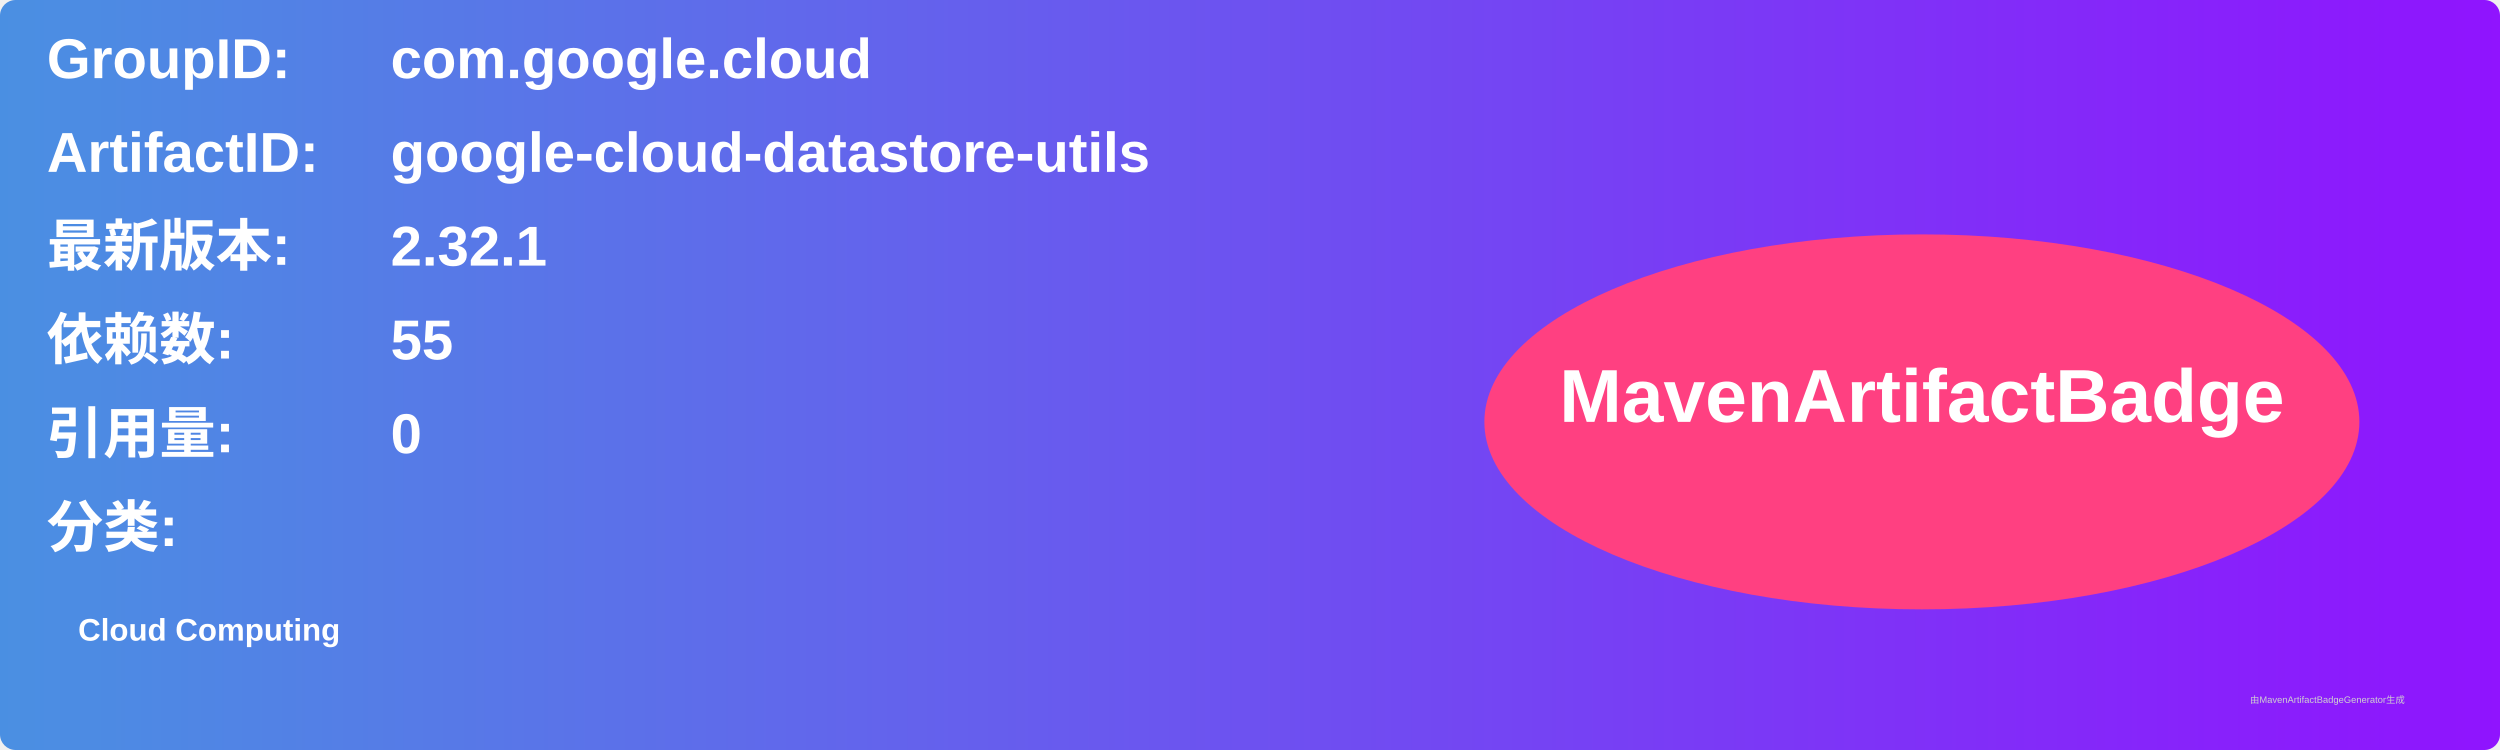
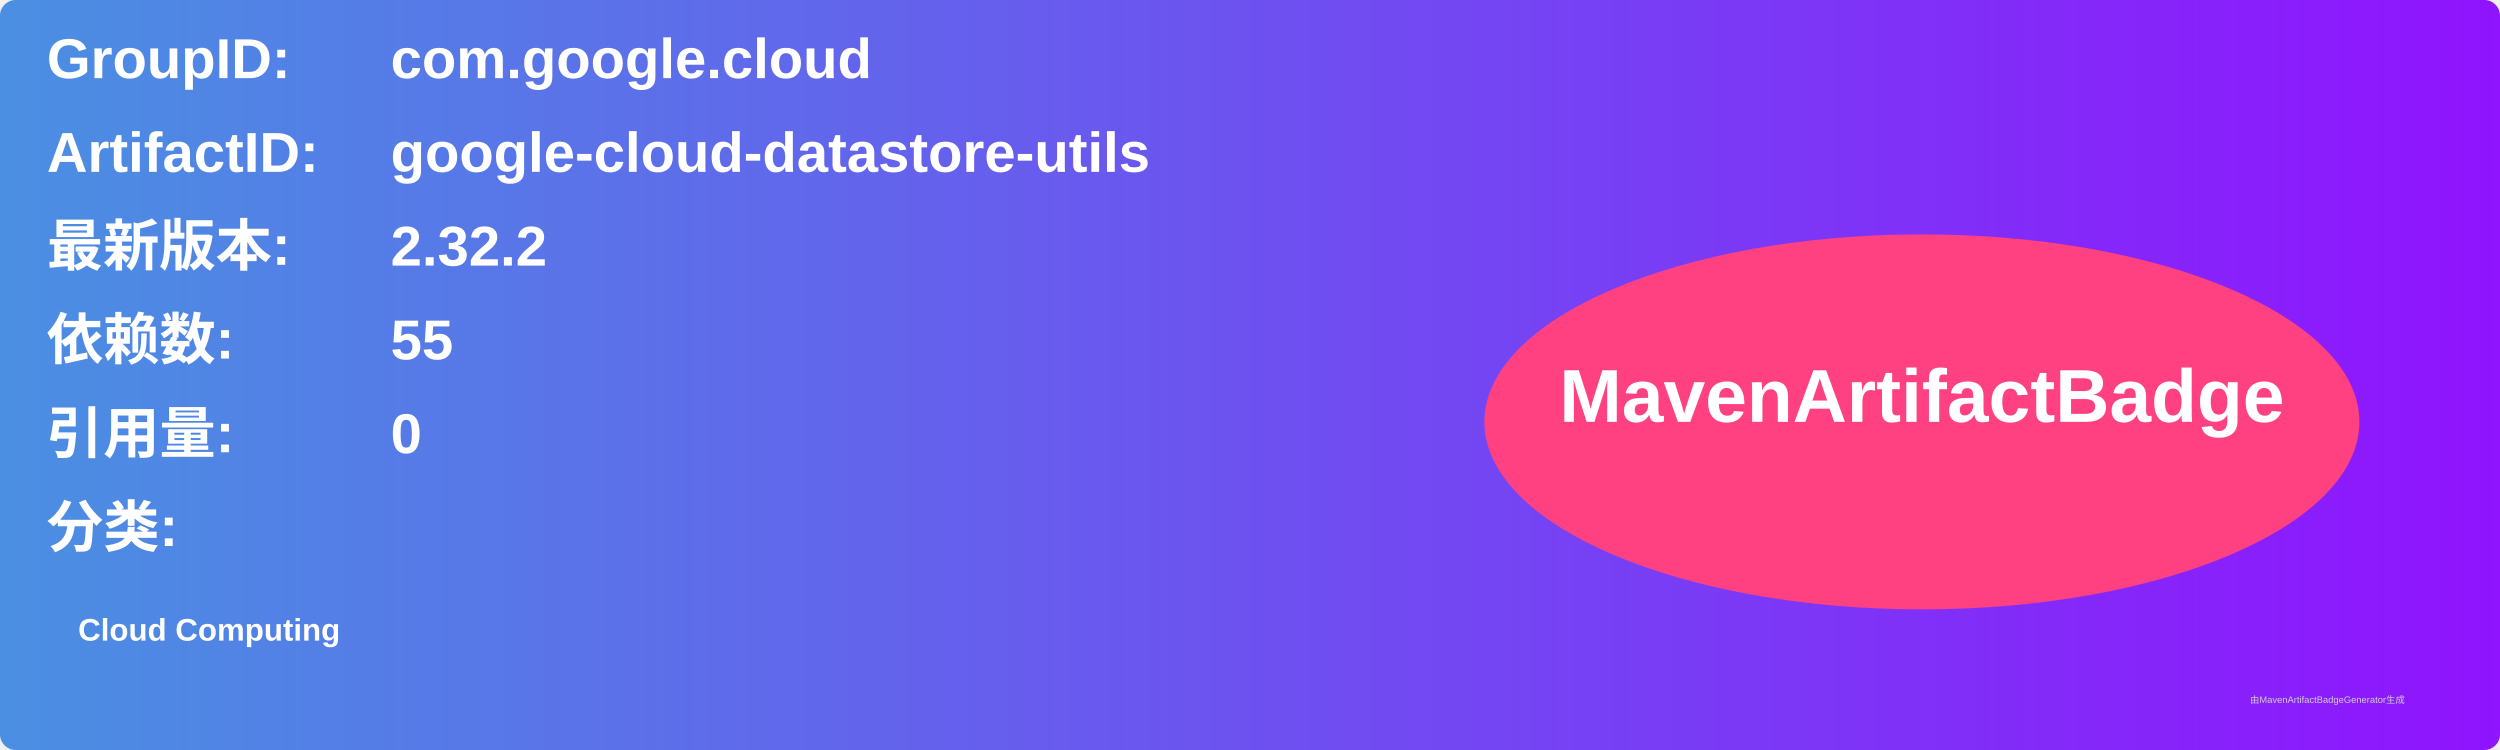
<svg xmlns="http://www.w3.org/2000/svg" width="800" height="240" viewBox="0 0 800 240">
  <linearGradient id="grad" x1="0%" y1="0%" x2="100%" y2="0%">
    <stop offset="0%" stop-color="#4a90e2" />
    <stop offset="100%" stop-color="#9013fe" />
  </linearGradient>
  <rect width="100%" height="100%" rx="5" ry="5" fill="url(#grad)" />
  <g transform="translate(15, 15)">
    <text x="0" y="10" font-family="Arial" font-size="18" fill="white" font-weight="bold" width="260">GroupID:</text>
    <text x="110" y="10" font-family="Arial" font-size="18" fill="white" font-weight="bold" width="460">com.google.cloud</text>
    <text x="0" y="40" font-family="Arial" font-size="18" fill="white" font-weight="bold" width="260">ArtifactID:</text>
    <text x="110" y="40" font-family="Arial" font-size="18" fill="white" font-weight="bold" width="460">google-cloud-datastore-utils</text>
    <text x="0" y="70" font-family="Arial" font-size="18" fill="white" font-weight="bold">最新版本:</text>
    <text x="110" y="70" font-family="Arial" font-size="18" fill="white" font-weight="bold">
-       <tspan font-weight="bold">2.32.1</tspan>
+       <tspan font-weight="bold">2.32.2</tspan>
    </text>
    <text x="0" y="100" font-family="Arial" font-size="18" fill="white" font-weight="bold">依赖数: </text>
    <text x="110" y="100" font-family="Arial" font-size="18" fill="white">
      <tspan font-weight="bold">55</tspan>
    </text>
    <text x="0" y="130" font-family="Arial" font-size="18" fill="white" font-weight="bold">引用量: </text>
    <text x="110" y="130" font-family="Arial" font-size="18" fill="white">
      <tspan font-weight="bold">0</tspan>
    </text>
    <text x="0" y="160" font-family="Arial" font-size="18" fill="white" font-weight="bold">分类:</text>
    <text x="10" y="190" font-family="Arial" font-size="10" fill="white">
      <tspan font-weight="bold">Cloud Computing</tspan>
    </text>
    <ellipse cx="600" cy="120" rx="140" ry="60" fill="#ff4081" />
    <text x="600" y="120" text-anchor="middle" font-family="Arial" font-size="24" fill="white" font-weight="bold">MavenArtifactBadge</text>
  </g>
  <text x="720" y="225" font-family="Arial" font-size="3" fill="#d0d0d0">由MavenArtifactBadgeGenerator生成</text>
</svg>
